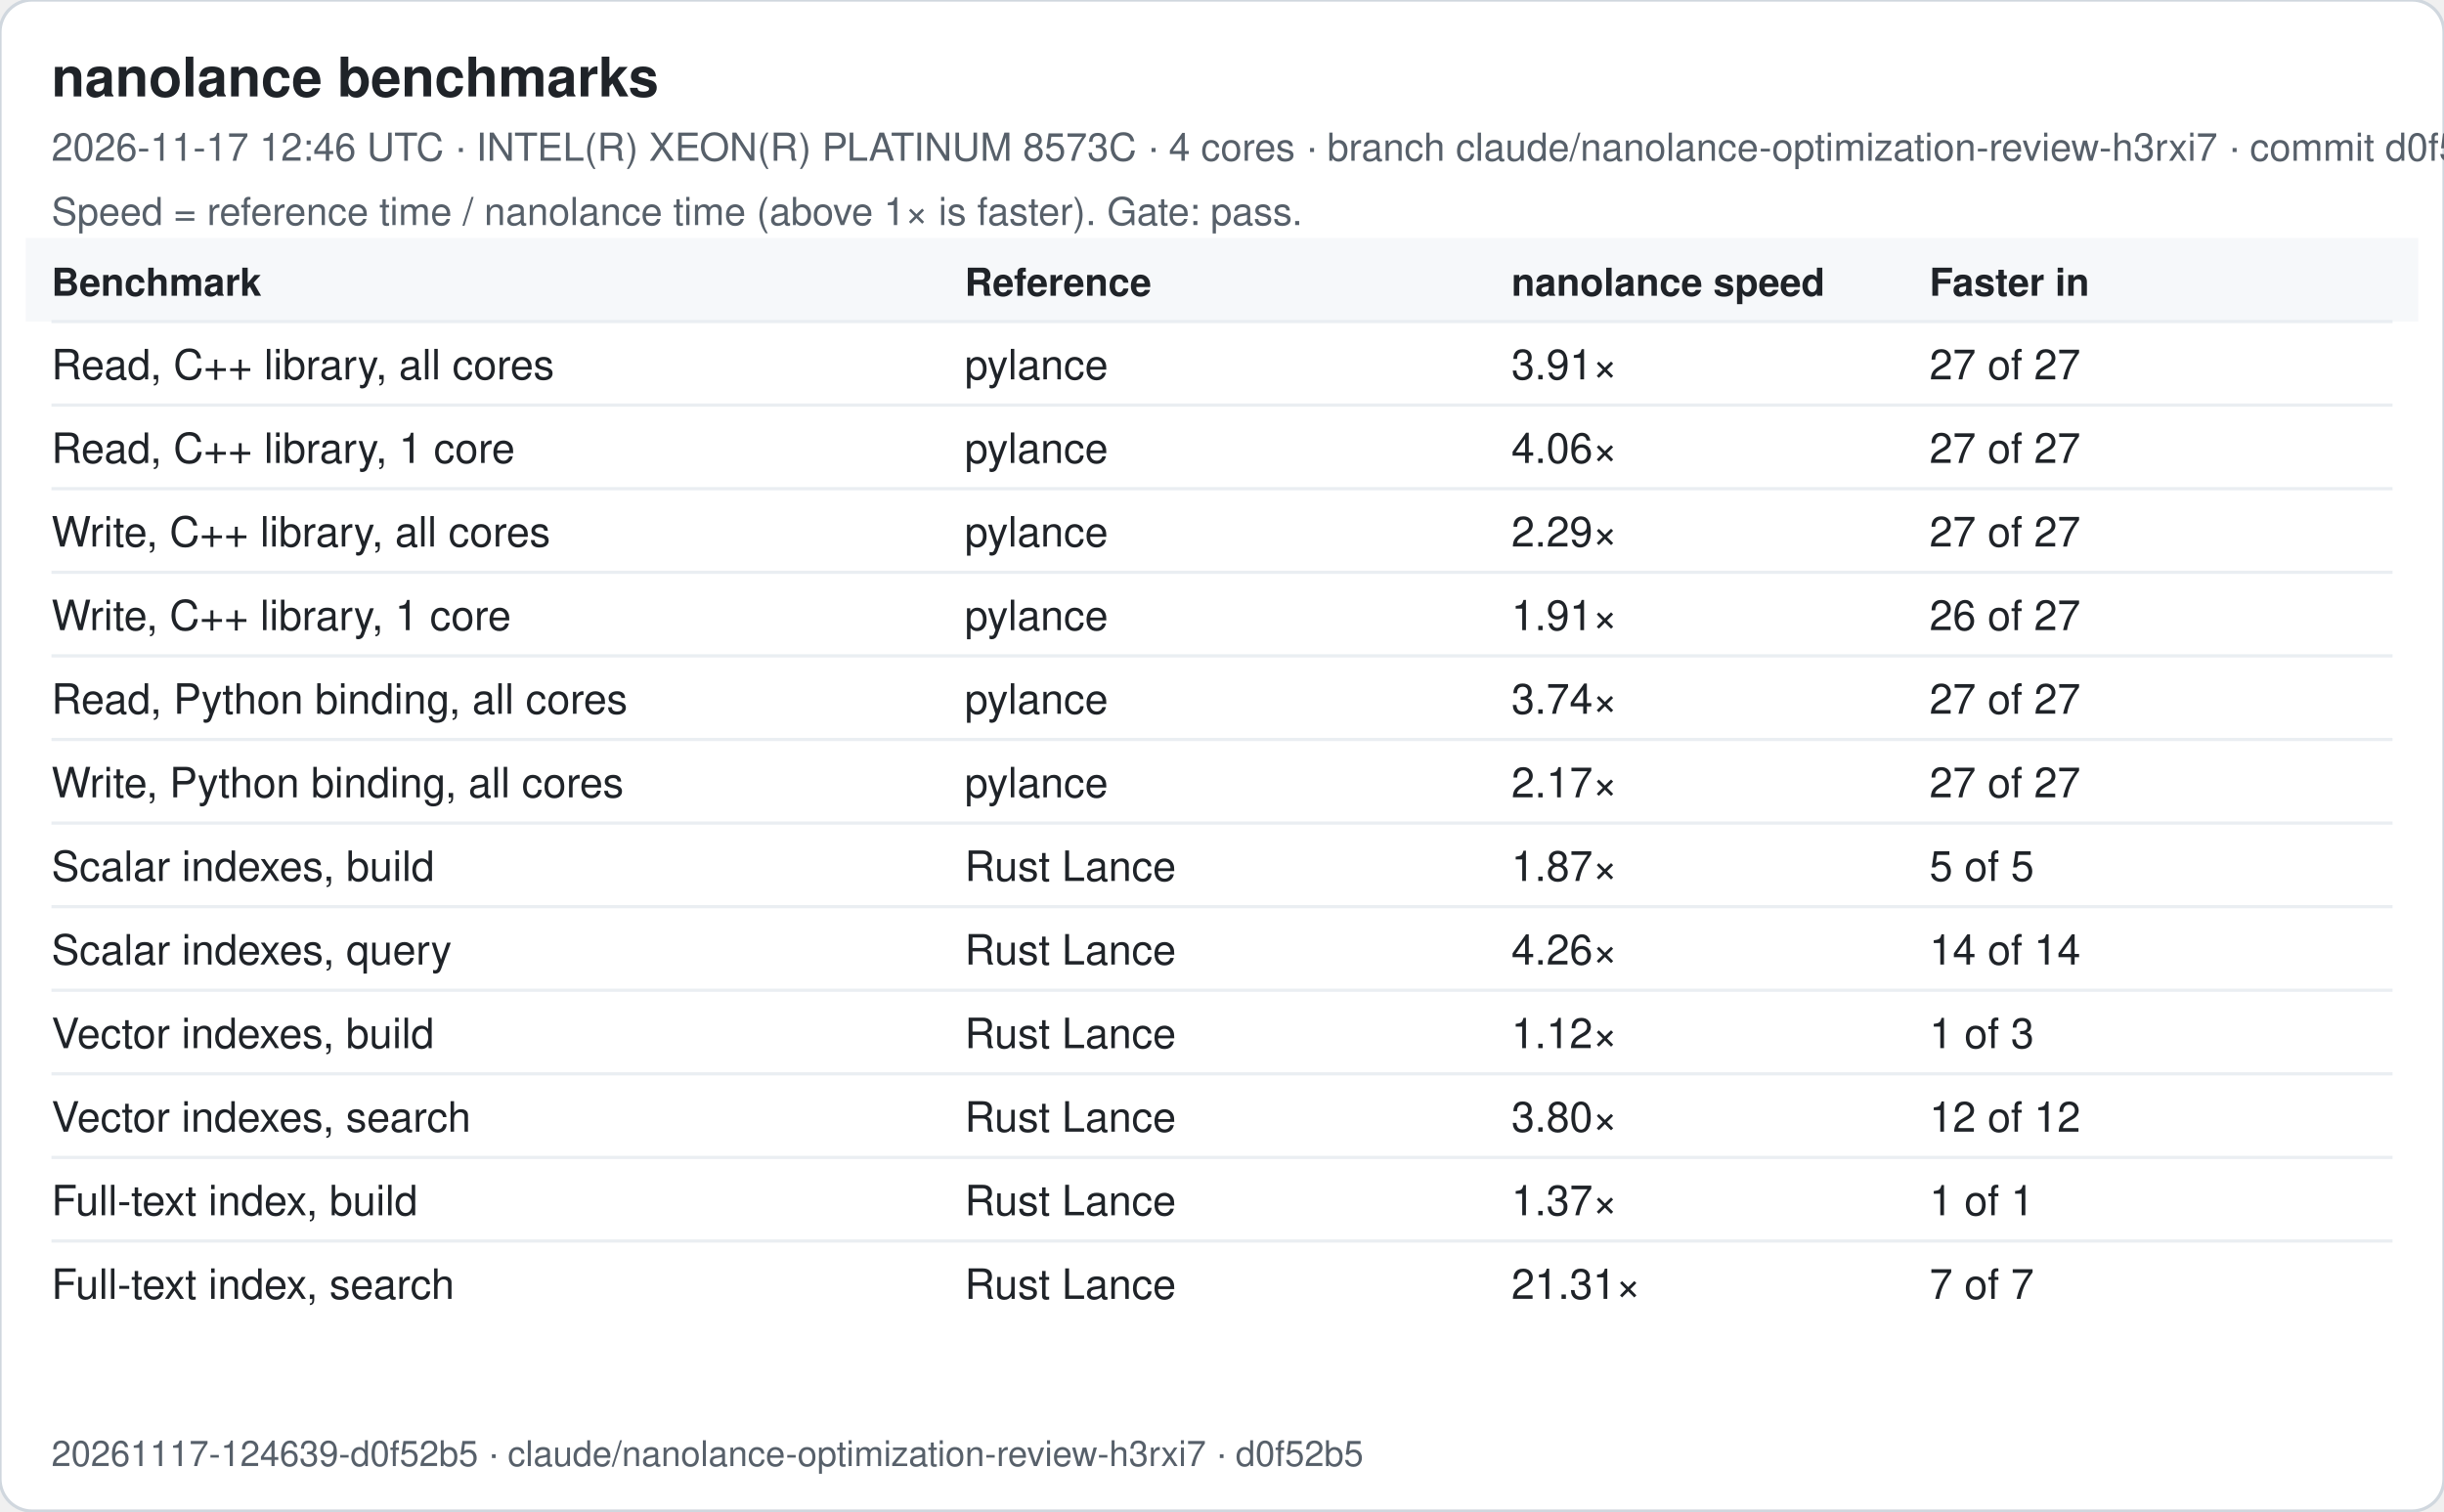
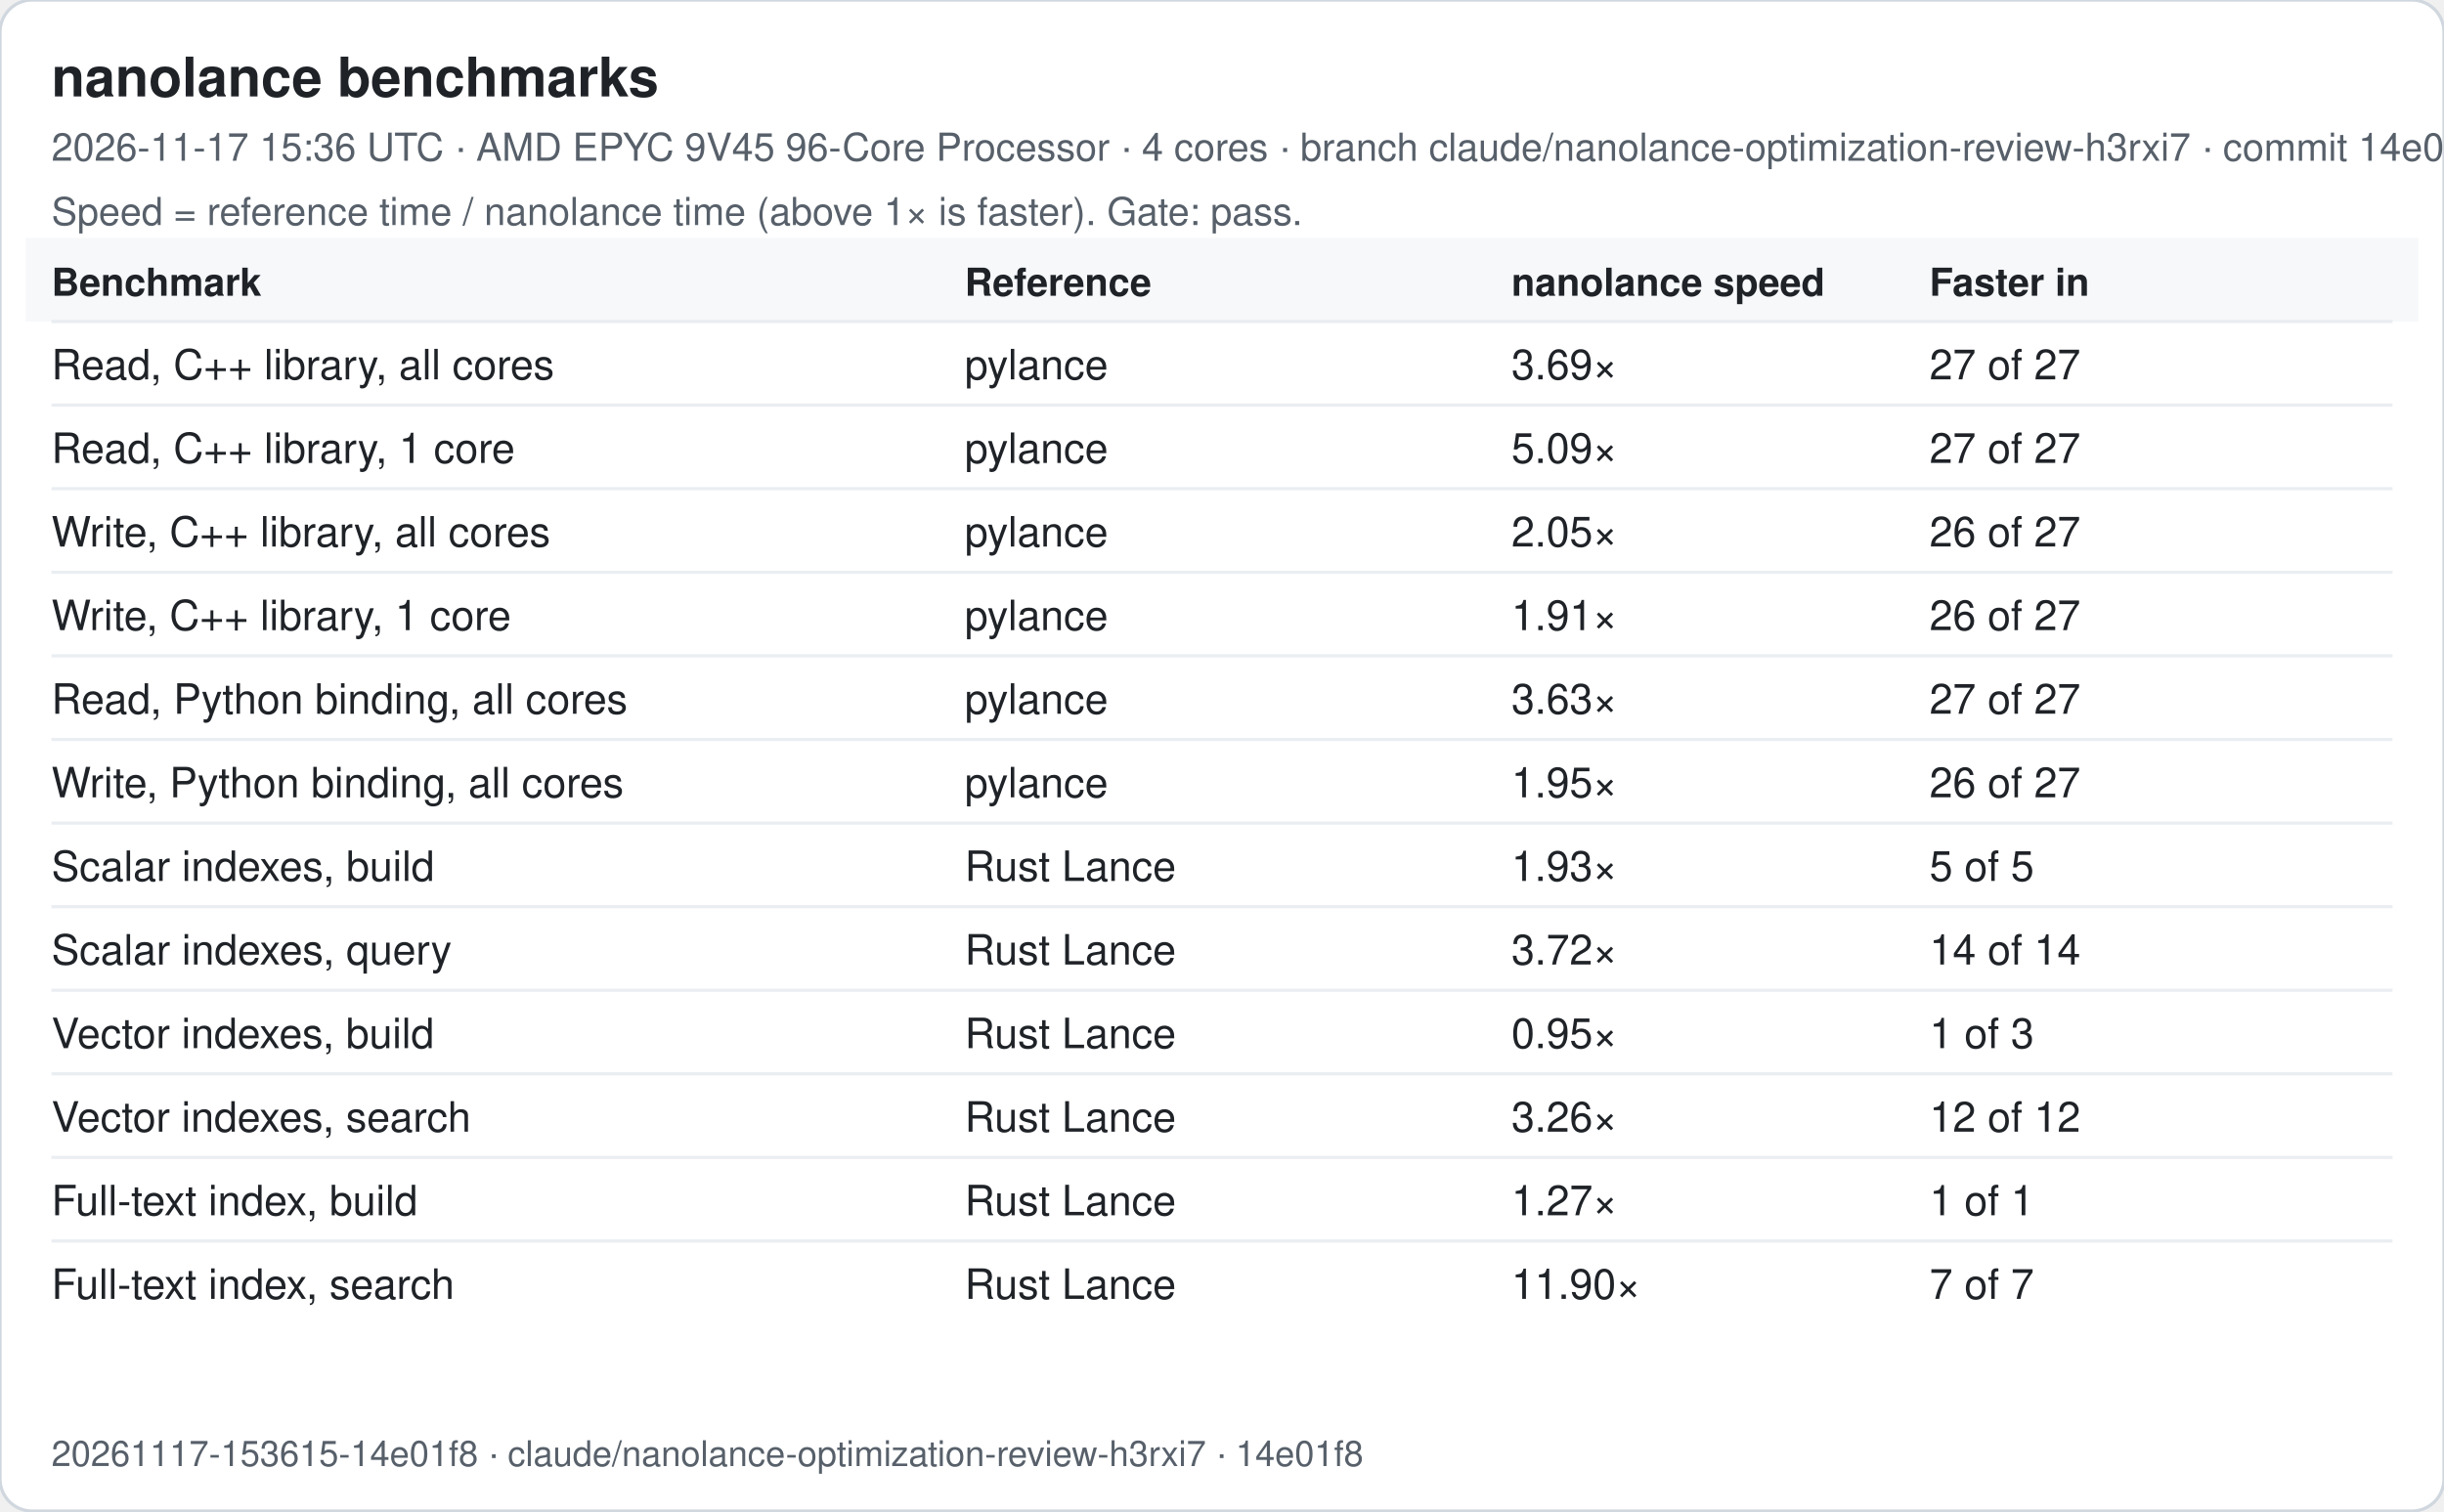
<svg xmlns="http://www.w3.org/2000/svg" width="760" height="470" viewBox="0 0 760 470" font-family="-apple-system, Segoe UI, Helvetica, Arial, sans-serif">
  <rect width="760" height="470" rx="10" fill="#ffffff" stroke="#d0d7de" />
  <text x="16" y="30" font-size="17" font-weight="600" fill="#1f2328">nanolance benchmarks</text>
-   <text x="16" y="50" font-size="12" fill="#57606a">2026-11-17 12:46 UTC · INTEL(R) XEON(R) PLATINUM 8573C · 4 cores · branch claude/nanolance-optimization-review-h3rxi7 · commit d0f52b5</text>
+   <text x="16" y="50" font-size="12" fill="#57606a">2026-11-17 15:36 UTC · AMD EPYC 9V45 96-Core Processor · 4 cores · branch claude/nanolance-optimization-review-h3rxi7 · commit 14e01f8</text>
  <text x="16" y="70" font-size="12" fill="#57606a">Speed = reference time / nanolance time (above 1× is faster). Gate: pass.</text>
  <rect x="8" y="74" width="744" height="26" fill="#f6f8fa" />
  <text x="16" y="92" font-size="12" font-weight="600" fill="#1f2328">Benchmark</text>
  <text x="300" y="92" font-size="12" font-weight="600" fill="#1f2328">Reference</text>
  <text x="470" y="92" font-size="12" font-weight="600" fill="#1f2328">nanolance speed</text>
  <text x="600" y="92" font-size="12" font-weight="600" fill="#1f2328">Faster in</text>
  <line x1="16" x2="744" y1="100" y2="100" stroke="#eaeef2" />
  <text x="16" y="118" font-size="13" fill="#1f2328">Read, C++ library, all cores</text>
  <text x="300" y="118" font-size="13" fill="#1f2328">pylance</text>
-   <text x="470" y="118" font-size="13" fill="#1f2328">3.91×</text>
+   <text x="470" y="118" font-size="13" fill="#1f2328">3.69×</text>
  <text x="600" y="118" font-size="13" fill="#1f2328">27 of 27</text>
  <line x1="16" x2="744" y1="126" y2="126" stroke="#eaeef2" />
  <text x="16" y="144" font-size="13" fill="#1f2328">Read, C++ library, 1 core</text>
  <text x="300" y="144" font-size="13" fill="#1f2328">pylance</text>
-   <text x="470" y="144" font-size="13" fill="#1f2328">4.06×</text>
+   <text x="470" y="144" font-size="13" fill="#1f2328">5.09×</text>
  <text x="600" y="144" font-size="13" fill="#1f2328">27 of 27</text>
  <line x1="16" x2="744" y1="152" y2="152" stroke="#eaeef2" />
  <text x="16" y="170" font-size="13" fill="#1f2328">Write, C++ library, all cores</text>
  <text x="300" y="170" font-size="13" fill="#1f2328">pylance</text>
-   <text x="470" y="170" font-size="13" fill="#1f2328">2.29×</text>
-   <text x="600" y="170" font-size="13" fill="#1f2328">27 of 27</text>
+   <text x="470" y="170" font-size="13" fill="#1f2328">2.05×</text>
+   <text x="600" y="170" font-size="13" fill="#1f2328">26 of 27</text>
  <line x1="16" x2="744" y1="178" y2="178" stroke="#eaeef2" />
  <text x="16" y="196" font-size="13" fill="#1f2328">Write, C++ library, 1 core</text>
  <text x="300" y="196" font-size="13" fill="#1f2328">pylance</text>
  <text x="470" y="196" font-size="13" fill="#1f2328">1.91×</text>
  <text x="600" y="196" font-size="13" fill="#1f2328">26 of 27</text>
  <line x1="16" x2="744" y1="204" y2="204" stroke="#eaeef2" />
  <text x="16" y="222" font-size="13" fill="#1f2328">Read, Python binding, all cores</text>
  <text x="300" y="222" font-size="13" fill="#1f2328">pylance</text>
-   <text x="470" y="222" font-size="13" fill="#1f2328">3.74×</text>
+   <text x="470" y="222" font-size="13" fill="#1f2328">3.63×</text>
  <text x="600" y="222" font-size="13" fill="#1f2328">27 of 27</text>
  <line x1="16" x2="744" y1="230" y2="230" stroke="#eaeef2" />
  <text x="16" y="248" font-size="13" fill="#1f2328">Write, Python binding, all cores</text>
  <text x="300" y="248" font-size="13" fill="#1f2328">pylance</text>
-   <text x="470" y="248" font-size="13" fill="#1f2328">2.17×</text>
-   <text x="600" y="248" font-size="13" fill="#1f2328">27 of 27</text>
+   <text x="470" y="248" font-size="13" fill="#1f2328">1.95×</text>
+   <text x="600" y="248" font-size="13" fill="#1f2328">26 of 27</text>
  <line x1="16" x2="744" y1="256" y2="256" stroke="#eaeef2" />
  <text x="16" y="274" font-size="13" fill="#1f2328">Scalar indexes, build</text>
  <text x="300" y="274" font-size="13" fill="#1f2328">Rust Lance</text>
-   <text x="470" y="274" font-size="13" fill="#1f2328">1.87×</text>
+   <text x="470" y="274" font-size="13" fill="#1f2328">1.93×</text>
  <text x="600" y="274" font-size="13" fill="#1f2328">5 of 5</text>
  <line x1="16" x2="744" y1="282" y2="282" stroke="#eaeef2" />
  <text x="16" y="300" font-size="13" fill="#1f2328">Scalar indexes, query</text>
  <text x="300" y="300" font-size="13" fill="#1f2328">Rust Lance</text>
-   <text x="470" y="300" font-size="13" fill="#1f2328">4.26×</text>
+   <text x="470" y="300" font-size="13" fill="#1f2328">3.72×</text>
  <text x="600" y="300" font-size="13" fill="#1f2328">14 of 14</text>
  <line x1="16" x2="744" y1="308" y2="308" stroke="#eaeef2" />
  <text x="16" y="326" font-size="13" fill="#1f2328">Vector indexes, build</text>
  <text x="300" y="326" font-size="13" fill="#1f2328">Rust Lance</text>
-   <text x="470" y="326" font-size="13" fill="#1f2328">1.12×</text>
+   <text x="470" y="326" font-size="13" fill="#1f2328">0.95×</text>
  <text x="600" y="326" font-size="13" fill="#1f2328">1 of 3</text>
  <line x1="16" x2="744" y1="334" y2="334" stroke="#eaeef2" />
  <text x="16" y="352" font-size="13" fill="#1f2328">Vector indexes, search</text>
  <text x="300" y="352" font-size="13" fill="#1f2328">Rust Lance</text>
-   <text x="470" y="352" font-size="13" fill="#1f2328">3.80×</text>
+   <text x="470" y="352" font-size="13" fill="#1f2328">3.26×</text>
  <text x="600" y="352" font-size="13" fill="#1f2328">12 of 12</text>
  <line x1="16" x2="744" y1="360" y2="360" stroke="#eaeef2" />
  <text x="16" y="378" font-size="13" fill="#1f2328">Full-text index, build</text>
  <text x="300" y="378" font-size="13" fill="#1f2328">Rust Lance</text>
-   <text x="470" y="378" font-size="13" fill="#1f2328">1.37×</text>
+   <text x="470" y="378" font-size="13" fill="#1f2328">1.27×</text>
  <text x="600" y="378" font-size="13" fill="#1f2328">1 of 1</text>
  <line x1="16" x2="744" y1="386" y2="386" stroke="#eaeef2" />
  <text x="16" y="404" font-size="13" fill="#1f2328">Full-text index, search</text>
  <text x="300" y="404" font-size="13" fill="#1f2328">Rust Lance</text>
-   <text x="470" y="404" font-size="13" fill="#1f2328">21.31×</text>
+   <text x="470" y="404" font-size="13" fill="#1f2328">11.90×</text>
  <text x="600" y="404" font-size="13" fill="#1f2328">7 of 7</text>
-   <text x="16" y="456" font-size="11" fill="#57606a">20261117-124639-d0f52b5 · claude/nanolance-optimization-review-h3rxi7 · d0f52b5</text>
+   <text x="16" y="456" font-size="11" fill="#57606a">20261117-153615-14e01f8 · claude/nanolance-optimization-review-h3rxi7 · 14e01f8</text>
</svg>
